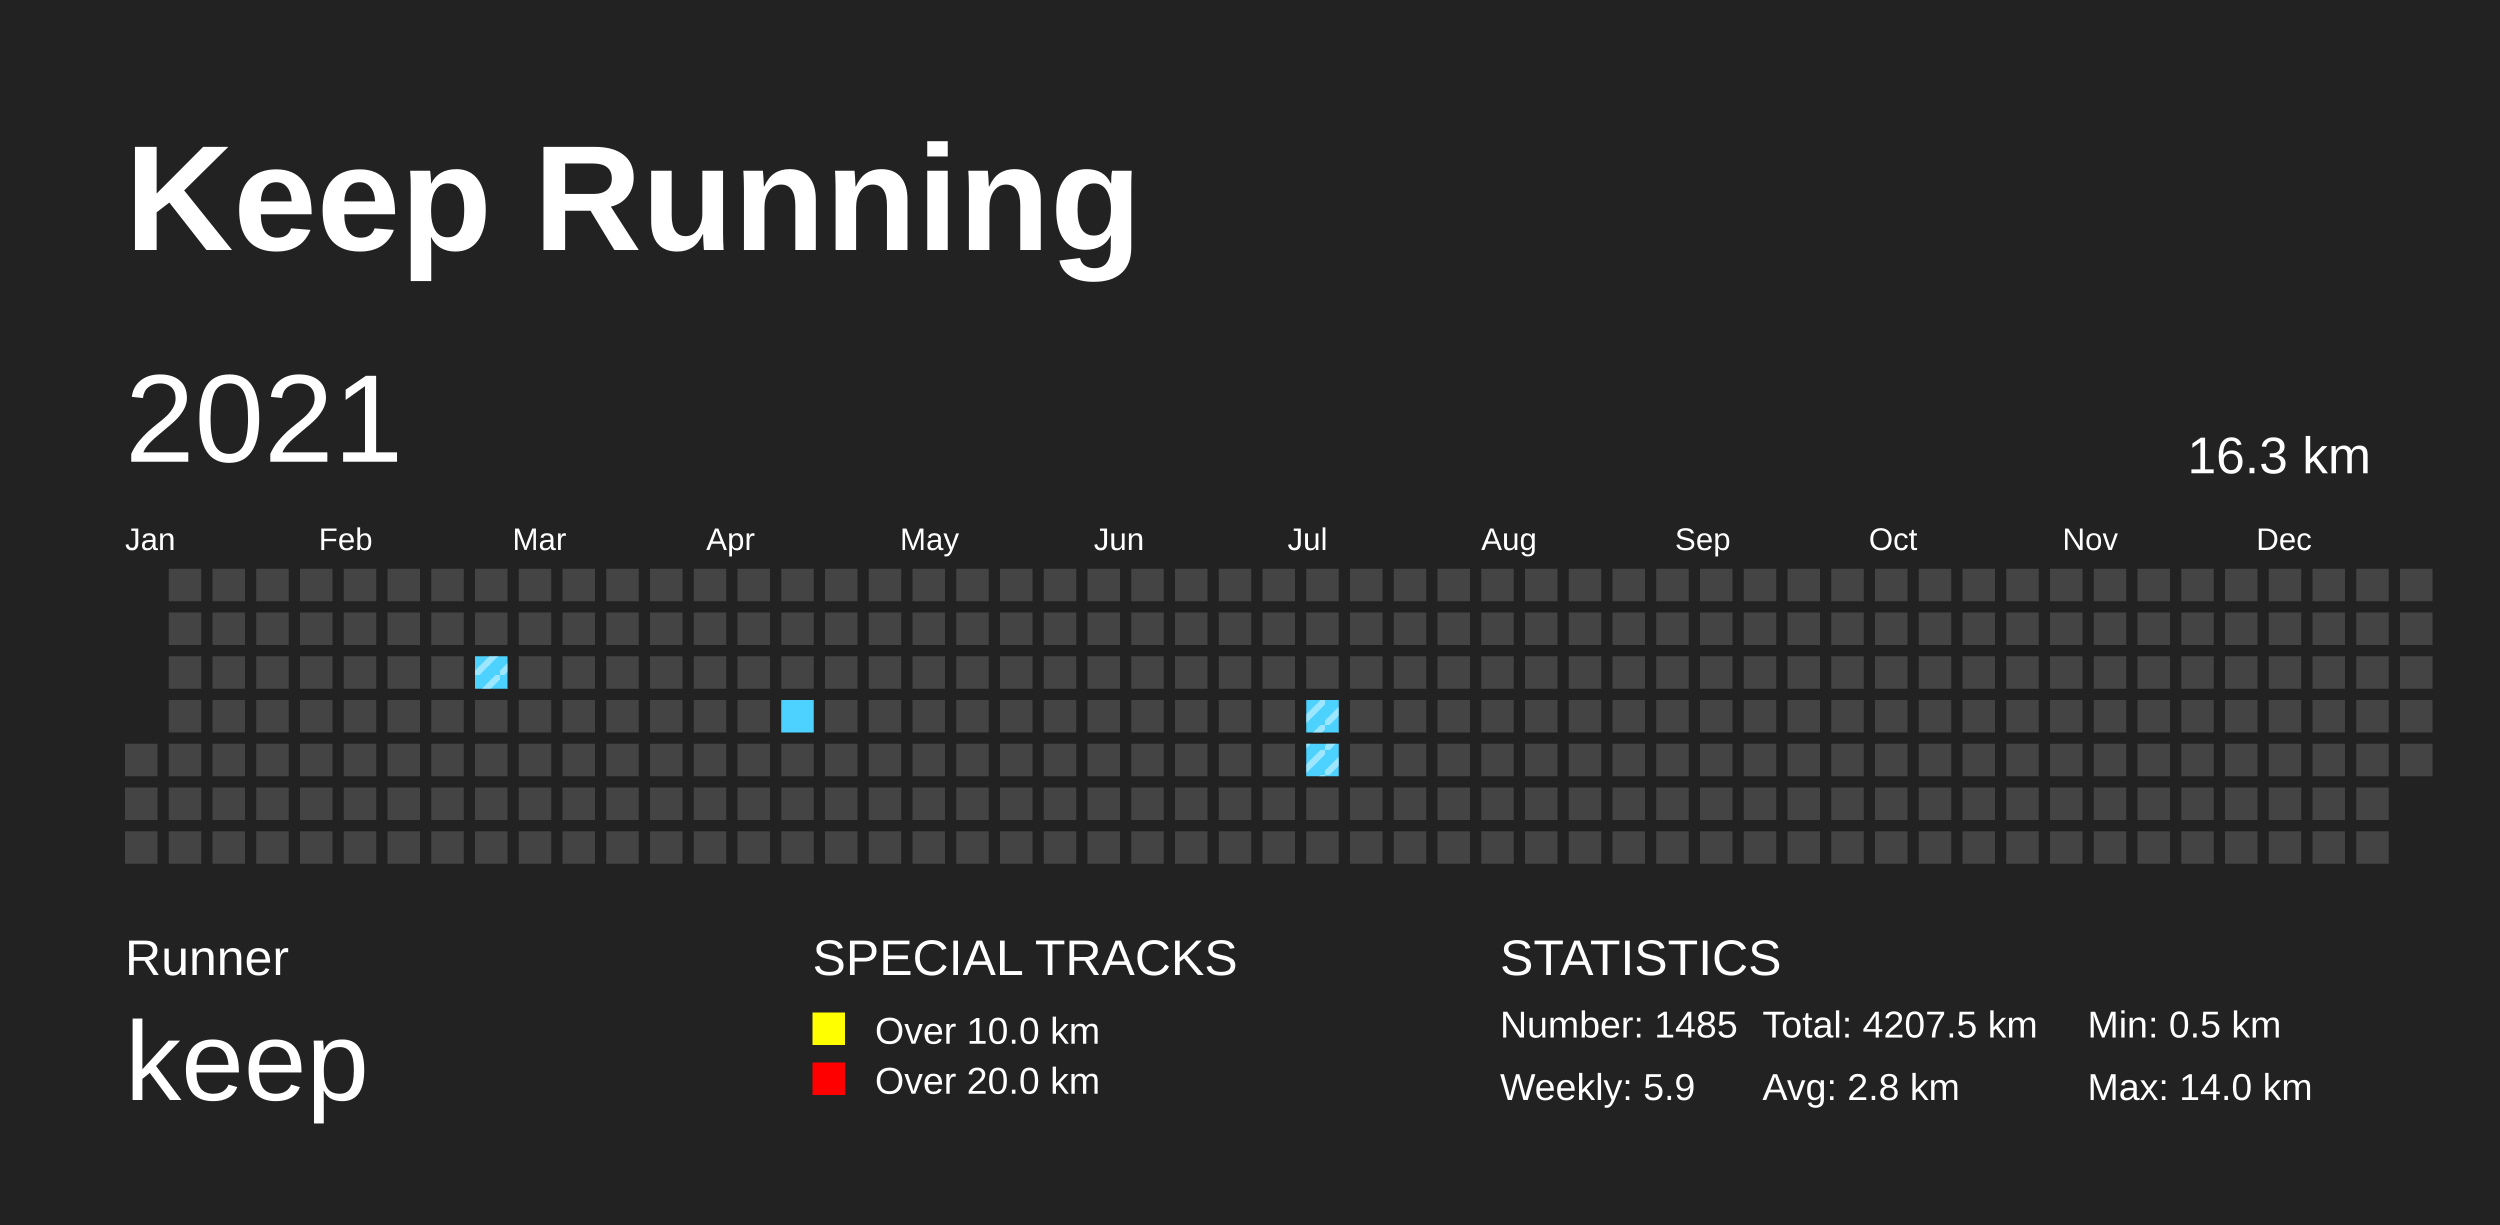
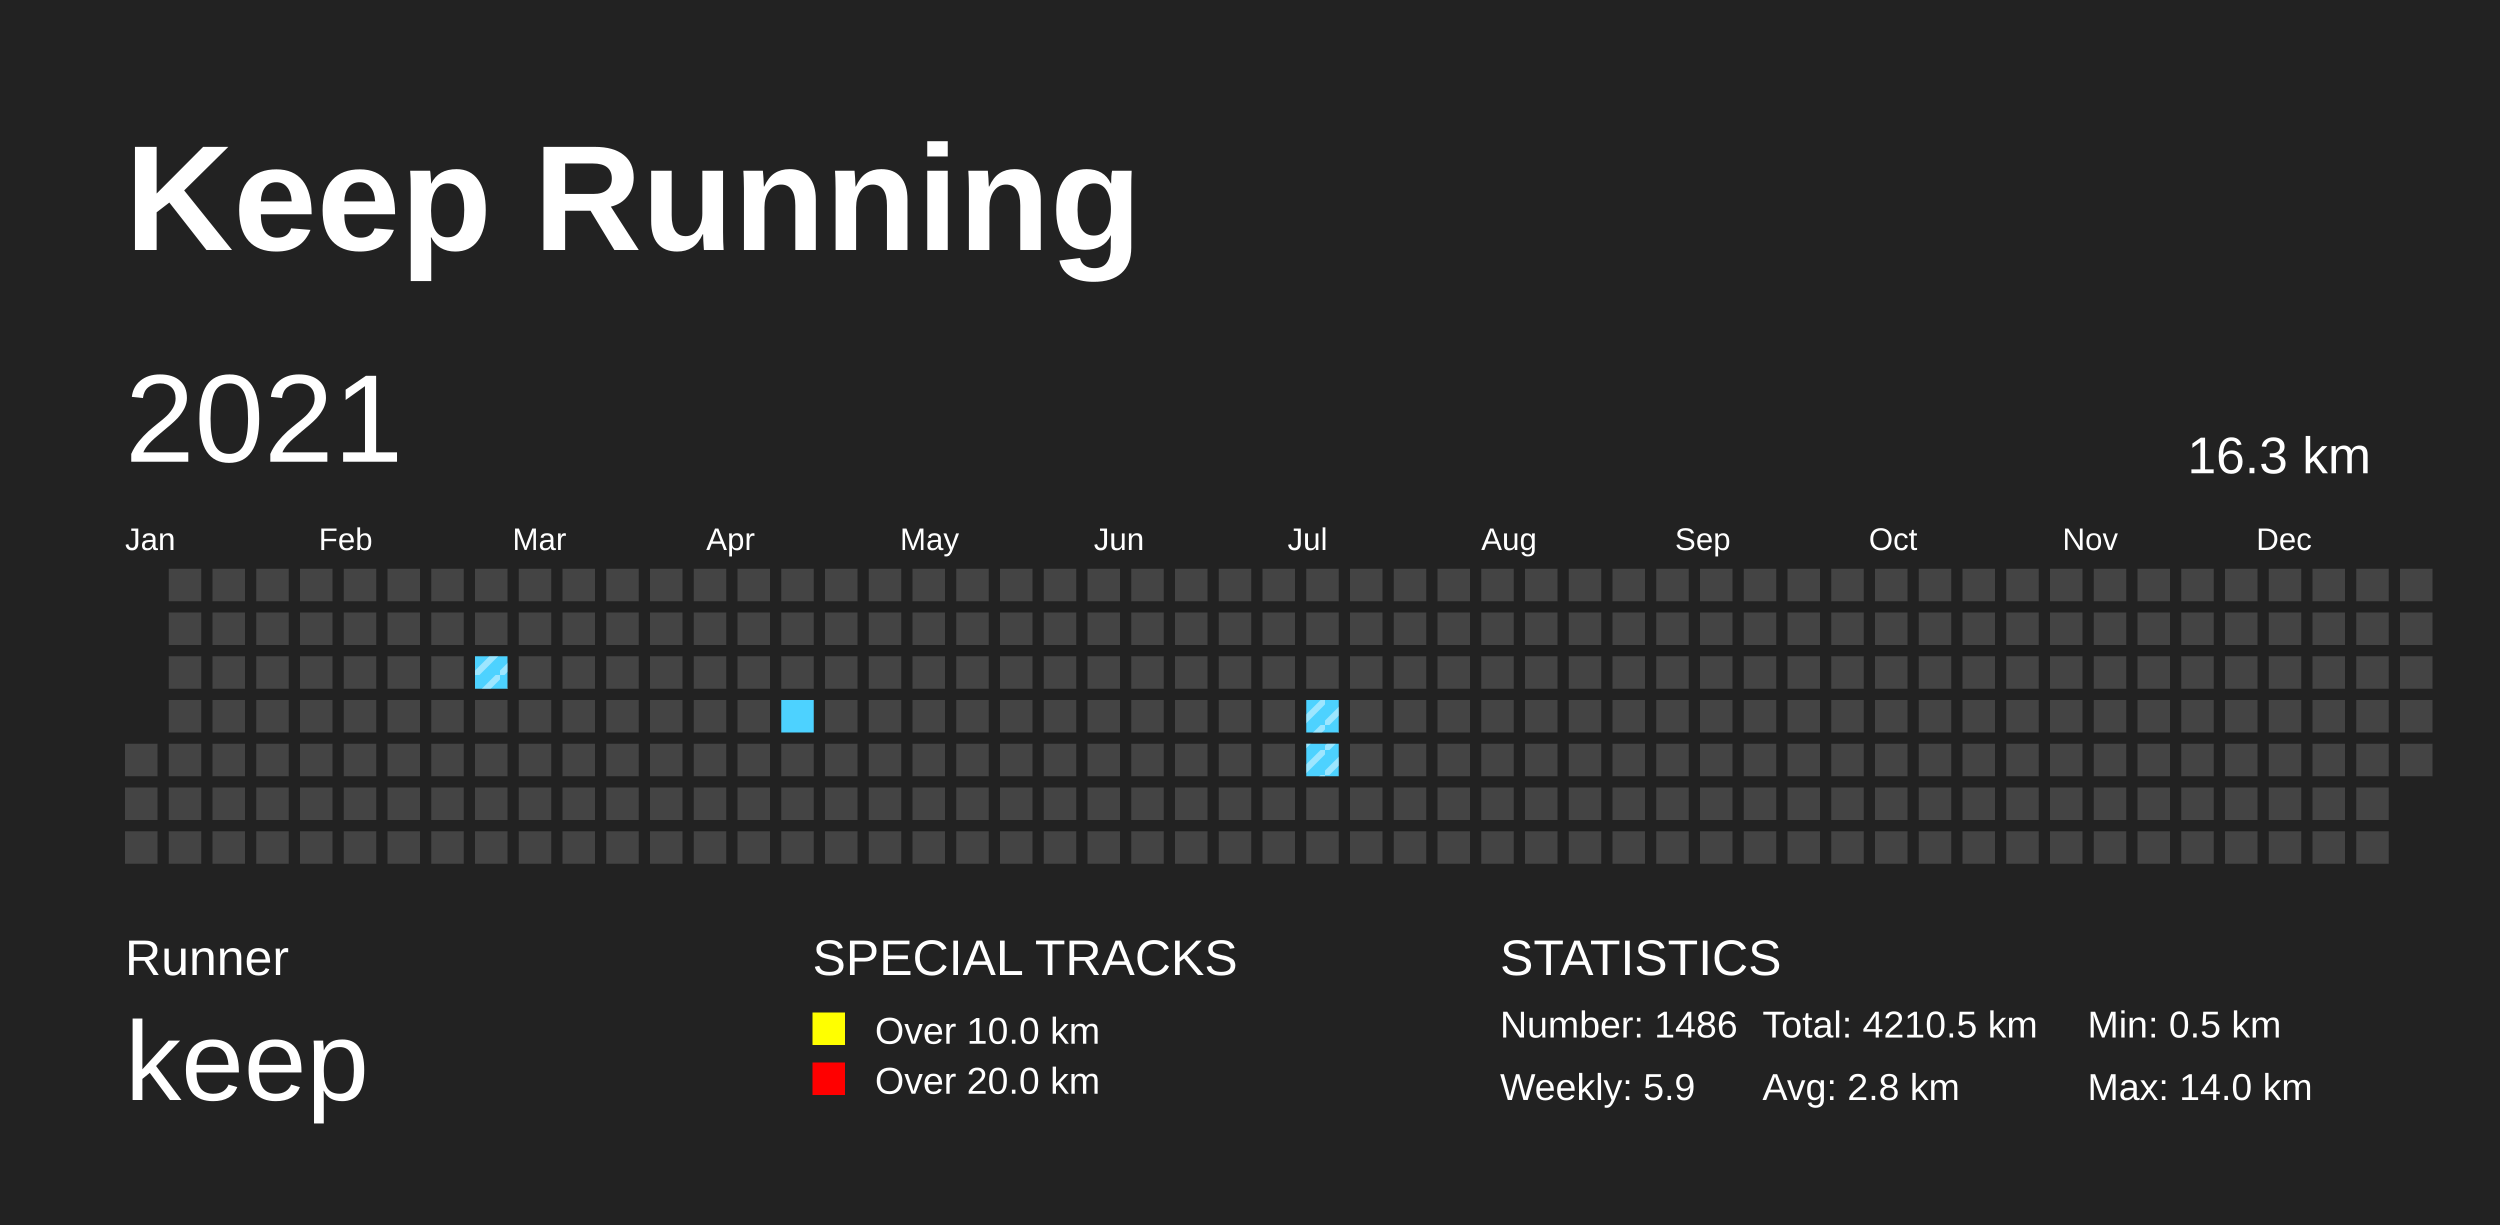
<svg xmlns="http://www.w3.org/2000/svg" baseProfile="full" height="98mm" version="1.1" viewBox="0,0,200,98" width="200mm">
  <defs>
    <pattern height="2" id="indoor-stripe" patternUnits="userSpaceOnUse" width="2">
      <line stroke="white" stroke-opacity="0.45" stroke-width="0.5" x1="0" x2="2" y1="2" y2="0" />
    </pattern>
  </defs>
  <rect fill="#222222" height="98" width="200" x="0" y="0" />
  <text fill="#FFFFFF" style="font-size:12px; font-family:Arial; font-weight:bold;" x="10" y="20">Keep Running</text>
  <text fill="#FFFFFF" style="font-size:4px; font-family:Arial" x="10" y="78">Runner</text>
  <text fill="#FFFFFF" style="font-size:9px; font-family:Arial" x="10" y="88">keep</text>
  <text fill="#FFFFFF" style="font-size:4px; font-family:Arial" x="65" y="78">SPECIAL TRACKS</text>
  <rect fill="yellow" height="2.6" width="2.6" x="65" y="81" />
  <text fill="#FFFFFF" style="font-size:3px; font-family:Arial" x="70" y="83.5">Over 10.0 km</text>
  <rect fill="red" height="2.6" width="2.6" x="65" y="85" />
  <text fill="#FFFFFF" style="font-size:3px; font-family:Arial" x="70" y="87.5">Over 20.0 km</text>
  <text fill="#FFFFFF" style="font-size:4px; font-family:Arial" x="120" y="78">STATISTICS</text>
-   <text fill="#FFFFFF" style="font-size:3px; font-family:Arial" x="120" y="83">Number: 1485</text>
+   <text fill="#FFFFFF" style="font-size:3px; font-family:Arial" x="120" y="83">Number: 1486</text>
  <text fill="#FFFFFF" style="font-size:3px; font-family:Arial" x="120" y="88">Weekly: 5.9</text>
-   <text fill="#FFFFFF" style="font-size:3px; font-family:Arial" x="141" y="83">Total: 4207.5 km</text>
+   <text fill="#FFFFFF" style="font-size:3px; font-family:Arial" x="141" y="83">Total: 4210.5 km</text>
  <text fill="#FFFFFF" style="font-size:3px; font-family:Arial" x="141" y="88">Avg: 2.8 km</text>
  <text fill="#FFFFFF" style="font-size:3px; font-family:Arial" x="167" y="83">Min: 0.5 km</text>
  <text fill="#FFFFFF" style="font-size:3px; font-family:Arial" x="167" y="88">Max: 14.0 km</text>
  <text dominant-baseline="hanging" fill="#FFFFFF" style="font-size:10.0px; font-family:Arial;" x="10" y="30">2021</text>
  <text dominant-baseline="hanging" fill="#FFFFFF" style="font-size:4.125px; font-family:Arial;" x="175" y="35">16.3 km</text>
  <text fill="#FFFFFF" style="font-size:2.5px; font-family:Arial" x="10.0" y="44">Jan</text>
  <text fill="#FFFFFF" style="font-size:2.5px; font-family:Arial" x="25.5" y="44">Feb</text>
  <text fill="#FFFFFF" style="font-size:2.5px; font-family:Arial" x="41.0" y="44">Mar</text>
  <text fill="#FFFFFF" style="font-size:2.5px; font-family:Arial" x="56.5" y="44">Apr</text>
  <text fill="#FFFFFF" style="font-size:2.5px; font-family:Arial" x="72.0" y="44">May</text>
  <text fill="#FFFFFF" style="font-size:2.5px; font-family:Arial" x="87.5" y="44">Jun</text>
  <text fill="#FFFFFF" style="font-size:2.5px; font-family:Arial" x="103.0" y="44">Jul</text>
  <text fill="#FFFFFF" style="font-size:2.5px; font-family:Arial" x="118.5" y="44">Aug</text>
  <text fill="#FFFFFF" style="font-size:2.5px; font-family:Arial" x="134.0" y="44">Sep</text>
  <text fill="#FFFFFF" style="font-size:2.5px; font-family:Arial" x="149.5" y="44">Oct</text>
  <text fill="#FFFFFF" style="font-size:2.5px; font-family:Arial" x="165.0" y="44">Nov</text>
  <text fill="#FFFFFF" style="font-size:2.5px; font-family:Arial" x="180.5" y="44">Dec</text>
  <rect fill="#444444" height="2.6" width="2.6" x="10.0" y="59.5" />
  <rect fill="#444444" height="2.6" width="2.6" x="10.0" y="63.0" />
  <rect fill="#444444" height="2.6" width="2.6" x="10.0" y="66.5" />
  <rect fill="#444444" height="2.6" width="2.6" x="13.5" y="45.5" />
  <rect fill="#444444" height="2.6" width="2.6" x="13.5" y="49.0" />
  <rect fill="#444444" height="2.6" width="2.6" x="13.5" y="52.5" />
  <rect fill="#444444" height="2.6" width="2.6" x="13.5" y="56.0" />
  <rect fill="#444444" height="2.6" width="2.6" x="13.5" y="59.5" />
  <rect fill="#444444" height="2.6" width="2.6" x="13.5" y="63.0" />
  <rect fill="#444444" height="2.6" width="2.6" x="13.5" y="66.5" />
  <rect fill="#444444" height="2.6" width="2.6" x="17.0" y="45.5" />
  <rect fill="#444444" height="2.6" width="2.6" x="17.0" y="49.0" />
  <rect fill="#444444" height="2.6" width="2.6" x="17.0" y="52.5" />
  <rect fill="#444444" height="2.6" width="2.6" x="17.0" y="56.0" />
  <rect fill="#444444" height="2.6" width="2.6" x="17.0" y="59.5" />
  <rect fill="#444444" height="2.6" width="2.6" x="17.0" y="63.0" />
  <rect fill="#444444" height="2.6" width="2.6" x="17.0" y="66.5" />
  <rect fill="#444444" height="2.6" width="2.6" x="20.5" y="45.5" />
  <rect fill="#444444" height="2.6" width="2.6" x="20.5" y="49.0" />
  <rect fill="#444444" height="2.6" width="2.6" x="20.5" y="52.5" />
  <rect fill="#444444" height="2.6" width="2.6" x="20.5" y="56.0" />
  <rect fill="#444444" height="2.6" width="2.6" x="20.5" y="59.5" />
  <rect fill="#444444" height="2.6" width="2.6" x="20.5" y="63.0" />
  <rect fill="#444444" height="2.6" width="2.6" x="20.5" y="66.5" />
  <rect fill="#444444" height="2.6" width="2.6" x="24.0" y="45.5" />
  <rect fill="#444444" height="2.6" width="2.6" x="24.0" y="49.0" />
  <rect fill="#444444" height="2.6" width="2.6" x="24.0" y="52.5" />
  <rect fill="#444444" height="2.6" width="2.6" x="24.0" y="56.0" />
  <rect fill="#444444" height="2.6" width="2.6" x="24.0" y="59.5" />
  <rect fill="#444444" height="2.6" width="2.6" x="24.0" y="63.0" />
  <rect fill="#444444" height="2.6" width="2.6" x="24.0" y="66.5" />
  <rect fill="#444444" height="2.6" width="2.6" x="27.5" y="45.5" />
  <rect fill="#444444" height="2.6" width="2.6" x="27.5" y="49.0" />
  <rect fill="#444444" height="2.6" width="2.6" x="27.5" y="52.5" />
  <rect fill="#444444" height="2.6" width="2.6" x="27.5" y="56.0" />
  <rect fill="#444444" height="2.6" width="2.6" x="27.5" y="59.5" />
  <rect fill="#444444" height="2.6" width="2.6" x="27.5" y="63.0" />
  <rect fill="#444444" height="2.6" width="2.6" x="27.5" y="66.5" />
  <rect fill="#444444" height="2.6" width="2.6" x="31.0" y="45.5" />
  <rect fill="#444444" height="2.6" width="2.6" x="31.0" y="49.0" />
  <rect fill="#444444" height="2.6" width="2.6" x="31.0" y="52.5" />
  <rect fill="#444444" height="2.6" width="2.6" x="31.0" y="56.0" />
  <rect fill="#444444" height="2.6" width="2.6" x="31.0" y="59.5" />
  <rect fill="#444444" height="2.6" width="2.6" x="31.0" y="63.0" />
  <rect fill="#444444" height="2.6" width="2.6" x="31.0" y="66.5" />
  <rect fill="#444444" height="2.6" width="2.6" x="34.5" y="45.5" />
  <rect fill="#444444" height="2.6" width="2.6" x="34.5" y="49.0" />
  <rect fill="#444444" height="2.6" width="2.6" x="34.5" y="52.5" />
  <rect fill="#444444" height="2.6" width="2.6" x="34.5" y="56.0" />
  <rect fill="#444444" height="2.6" width="2.6" x="34.5" y="59.5" />
  <rect fill="#444444" height="2.6" width="2.6" x="34.5" y="63.0" />
  <rect fill="#444444" height="2.6" width="2.6" x="34.5" y="66.5" />
  <rect fill="#444444" height="2.6" width="2.6" x="38.0" y="45.5" />
  <rect fill="#444444" height="2.6" width="2.6" x="38.0" y="49.0" />
  <rect fill="#4DD2FF" height="2.6" width="2.6" x="38.0" y="52.5" />
  <rect fill="url(#indoor-stripe)" height="2.6" style="pointer-events: none;" width="2.6" x="38.0" y="52.5" />
  <rect fill="#444444" height="2.6" width="2.6" x="38.0" y="56.0" />
  <rect fill="#444444" height="2.6" width="2.6" x="38.0" y="59.5" />
  <rect fill="#444444" height="2.6" width="2.6" x="38.0" y="63.0" />
  <rect fill="#444444" height="2.6" width="2.6" x="38.0" y="66.5" />
  <rect fill="#444444" height="2.6" width="2.6" x="41.5" y="45.5" />
  <rect fill="#444444" height="2.6" width="2.6" x="41.5" y="49.0" />
  <rect fill="#444444" height="2.6" width="2.6" x="41.5" y="52.5" />
  <rect fill="#444444" height="2.6" width="2.6" x="41.5" y="56.0" />
  <rect fill="#444444" height="2.6" width="2.6" x="41.5" y="59.5" />
  <rect fill="#444444" height="2.6" width="2.6" x="41.5" y="63.0" />
  <rect fill="#444444" height="2.6" width="2.6" x="41.5" y="66.5" />
  <rect fill="#444444" height="2.6" width="2.6" x="45.0" y="45.5" />
  <rect fill="#444444" height="2.6" width="2.6" x="45.0" y="49.0" />
  <rect fill="#444444" height="2.6" width="2.6" x="45.0" y="52.5" />
  <rect fill="#444444" height="2.6" width="2.6" x="45.0" y="56.0" />
  <rect fill="#444444" height="2.6" width="2.6" x="45.0" y="59.5" />
  <rect fill="#444444" height="2.6" width="2.6" x="45.0" y="63.0" />
  <rect fill="#444444" height="2.6" width="2.6" x="45.0" y="66.5" />
  <rect fill="#444444" height="2.6" width="2.6" x="48.5" y="45.5" />
  <rect fill="#444444" height="2.6" width="2.6" x="48.5" y="49.0" />
  <rect fill="#444444" height="2.6" width="2.6" x="48.5" y="52.5" />
  <rect fill="#444444" height="2.6" width="2.6" x="48.5" y="56.0" />
  <rect fill="#444444" height="2.6" width="2.6" x="48.5" y="59.5" />
  <rect fill="#444444" height="2.6" width="2.6" x="48.5" y="63.0" />
  <rect fill="#444444" height="2.6" width="2.6" x="48.5" y="66.5" />
  <rect fill="#444444" height="2.6" width="2.6" x="52.0" y="45.5" />
  <rect fill="#444444" height="2.6" width="2.6" x="52.0" y="49.0" />
  <rect fill="#444444" height="2.6" width="2.6" x="52.0" y="52.5" />
  <rect fill="#444444" height="2.6" width="2.6" x="52.0" y="56.0" />
  <rect fill="#444444" height="2.6" width="2.6" x="52.0" y="59.5" />
  <rect fill="#444444" height="2.6" width="2.6" x="52.0" y="63.0" />
  <rect fill="#444444" height="2.6" width="2.6" x="52.0" y="66.5" />
  <rect fill="#444444" height="2.6" width="2.6" x="55.5" y="45.5" />
  <rect fill="#444444" height="2.6" width="2.6" x="55.5" y="49.0" />
  <rect fill="#444444" height="2.6" width="2.6" x="55.5" y="52.5" />
  <rect fill="#444444" height="2.6" width="2.6" x="55.5" y="56.0" />
  <rect fill="#444444" height="2.6" width="2.6" x="55.5" y="59.5" />
  <rect fill="#444444" height="2.6" width="2.6" x="55.5" y="63.0" />
  <rect fill="#444444" height="2.6" width="2.6" x="55.5" y="66.5" />
  <rect fill="#444444" height="2.6" width="2.6" x="59.0" y="45.5" />
  <rect fill="#444444" height="2.6" width="2.6" x="59.0" y="49.0" />
  <rect fill="#444444" height="2.6" width="2.6" x="59.0" y="52.5" />
  <rect fill="#444444" height="2.6" width="2.6" x="59.0" y="56.0" />
  <rect fill="#444444" height="2.6" width="2.6" x="59.0" y="59.5" />
  <rect fill="#444444" height="2.6" width="2.6" x="59.0" y="63.0" />
  <rect fill="#444444" height="2.6" width="2.6" x="59.0" y="66.5" />
  <rect fill="#444444" height="2.6" width="2.6" x="62.5" y="45.5" />
  <rect fill="#444444" height="2.6" width="2.6" x="62.5" y="49.0" />
  <rect fill="#444444" height="2.6" width="2.6" x="62.5" y="52.5" />
  <rect fill="#4DD2FF" height="2.6" width="2.6" x="62.5" y="56.0" />
  <rect fill="#444444" height="2.6" width="2.6" x="62.5" y="59.5" />
  <rect fill="#444444" height="2.6" width="2.6" x="62.5" y="63.0" />
  <rect fill="#444444" height="2.6" width="2.6" x="62.5" y="66.5" />
  <rect fill="#444444" height="2.6" width="2.6" x="66.0" y="45.5" />
  <rect fill="#444444" height="2.6" width="2.6" x="66.0" y="49.0" />
  <rect fill="#444444" height="2.6" width="2.6" x="66.0" y="52.5" />
  <rect fill="#444444" height="2.6" width="2.6" x="66.0" y="56.0" />
  <rect fill="#444444" height="2.6" width="2.6" x="66.0" y="59.5" />
  <rect fill="#444444" height="2.6" width="2.6" x="66.0" y="63.0" />
  <rect fill="#444444" height="2.6" width="2.6" x="66.0" y="66.5" />
  <rect fill="#444444" height="2.6" width="2.6" x="69.5" y="45.5" />
  <rect fill="#444444" height="2.6" width="2.6" x="69.5" y="49.0" />
  <rect fill="#444444" height="2.6" width="2.6" x="69.5" y="52.5" />
  <rect fill="#444444" height="2.6" width="2.6" x="69.5" y="56.0" />
  <rect fill="#444444" height="2.6" width="2.6" x="69.5" y="59.5" />
  <rect fill="#444444" height="2.6" width="2.6" x="69.5" y="63.0" />
  <rect fill="#444444" height="2.6" width="2.6" x="69.5" y="66.5" />
  <rect fill="#444444" height="2.6" width="2.6" x="73.0" y="45.5" />
  <rect fill="#444444" height="2.6" width="2.6" x="73.0" y="49.0" />
  <rect fill="#444444" height="2.6" width="2.6" x="73.0" y="52.5" />
  <rect fill="#444444" height="2.6" width="2.6" x="73.0" y="56.0" />
  <rect fill="#444444" height="2.6" width="2.6" x="73.0" y="59.5" />
  <rect fill="#444444" height="2.6" width="2.6" x="73.0" y="63.0" />
  <rect fill="#444444" height="2.6" width="2.6" x="73.0" y="66.5" />
  <rect fill="#444444" height="2.6" width="2.6" x="76.5" y="45.5" />
  <rect fill="#444444" height="2.6" width="2.6" x="76.5" y="49.0" />
  <rect fill="#444444" height="2.6" width="2.6" x="76.5" y="52.5" />
  <rect fill="#444444" height="2.6" width="2.6" x="76.5" y="56.0" />
  <rect fill="#444444" height="2.6" width="2.6" x="76.5" y="59.5" />
  <rect fill="#444444" height="2.6" width="2.6" x="76.5" y="63.0" />
  <rect fill="#444444" height="2.6" width="2.6" x="76.5" y="66.5" />
  <rect fill="#444444" height="2.6" width="2.6" x="80.0" y="45.5" />
  <rect fill="#444444" height="2.6" width="2.6" x="80.0" y="49.0" />
  <rect fill="#444444" height="2.6" width="2.6" x="80.0" y="52.5" />
  <rect fill="#444444" height="2.6" width="2.6" x="80.0" y="56.0" />
  <rect fill="#444444" height="2.6" width="2.6" x="80.0" y="59.5" />
  <rect fill="#444444" height="2.6" width="2.6" x="80.0" y="63.0" />
  <rect fill="#444444" height="2.6" width="2.6" x="80.0" y="66.5" />
  <rect fill="#444444" height="2.6" width="2.6" x="83.5" y="45.5" />
  <rect fill="#444444" height="2.6" width="2.6" x="83.5" y="49.0" />
  <rect fill="#444444" height="2.6" width="2.6" x="83.5" y="52.5" />
  <rect fill="#444444" height="2.6" width="2.6" x="83.5" y="56.0" />
  <rect fill="#444444" height="2.6" width="2.6" x="83.5" y="59.5" />
  <rect fill="#444444" height="2.6" width="2.6" x="83.5" y="63.0" />
  <rect fill="#444444" height="2.6" width="2.6" x="83.5" y="66.5" />
  <rect fill="#444444" height="2.6" width="2.6" x="87.0" y="45.5" />
  <rect fill="#444444" height="2.6" width="2.6" x="87.0" y="49.0" />
  <rect fill="#444444" height="2.6" width="2.6" x="87.0" y="52.5" />
  <rect fill="#444444" height="2.6" width="2.6" x="87.0" y="56.0" />
  <rect fill="#444444" height="2.6" width="2.6" x="87.0" y="59.5" />
  <rect fill="#444444" height="2.6" width="2.6" x="87.0" y="63.0" />
  <rect fill="#444444" height="2.6" width="2.6" x="87.0" y="66.5" />
  <rect fill="#444444" height="2.6" width="2.6" x="90.5" y="45.5" />
  <rect fill="#444444" height="2.6" width="2.6" x="90.5" y="49.0" />
  <rect fill="#444444" height="2.6" width="2.6" x="90.5" y="52.5" />
  <rect fill="#444444" height="2.6" width="2.6" x="90.5" y="56.0" />
  <rect fill="#444444" height="2.6" width="2.6" x="90.5" y="59.5" />
  <rect fill="#444444" height="2.6" width="2.6" x="90.5" y="63.0" />
  <rect fill="#444444" height="2.6" width="2.6" x="90.5" y="66.5" />
  <rect fill="#444444" height="2.6" width="2.6" x="94.0" y="45.5" />
  <rect fill="#444444" height="2.6" width="2.6" x="94.0" y="49.0" />
  <rect fill="#444444" height="2.6" width="2.6" x="94.0" y="52.5" />
  <rect fill="#444444" height="2.6" width="2.6" x="94.0" y="56.0" />
  <rect fill="#444444" height="2.6" width="2.6" x="94.0" y="59.5" />
  <rect fill="#444444" height="2.6" width="2.6" x="94.0" y="63.0" />
  <rect fill="#444444" height="2.6" width="2.6" x="94.0" y="66.5" />
  <rect fill="#444444" height="2.6" width="2.6" x="97.5" y="45.5" />
  <rect fill="#444444" height="2.6" width="2.6" x="97.5" y="49.0" />
  <rect fill="#444444" height="2.6" width="2.6" x="97.5" y="52.5" />
  <rect fill="#444444" height="2.6" width="2.6" x="97.5" y="56.0" />
  <rect fill="#444444" height="2.6" width="2.6" x="97.5" y="59.5" />
  <rect fill="#444444" height="2.6" width="2.6" x="97.5" y="63.0" />
  <rect fill="#444444" height="2.6" width="2.6" x="97.5" y="66.5" />
  <rect fill="#444444" height="2.6" width="2.6" x="101.0" y="45.5" />
  <rect fill="#444444" height="2.6" width="2.6" x="101.0" y="49.0" />
  <rect fill="#444444" height="2.6" width="2.6" x="101.0" y="52.5" />
  <rect fill="#444444" height="2.6" width="2.6" x="101.0" y="56.0" />
  <rect fill="#444444" height="2.6" width="2.6" x="101.0" y="59.5" />
  <rect fill="#444444" height="2.6" width="2.6" x="101.0" y="63.0" />
  <rect fill="#444444" height="2.6" width="2.6" x="101.0" y="66.5" />
  <rect fill="#444444" height="2.6" width="2.6" x="104.5" y="45.5" />
  <rect fill="#444444" height="2.6" width="2.6" x="104.5" y="49.0" />
  <rect fill="#444444" height="2.6" width="2.6" x="104.5" y="52.5" />
  <rect fill="#4DD2FF" height="2.6" width="2.6" x="104.5" y="56.0" />
  <rect fill="url(#indoor-stripe)" height="2.6" style="pointer-events: none;" width="2.6" x="104.5" y="56.0" />
  <rect fill="#4DD2FF" height="2.6" width="2.6" x="104.5" y="59.5" />
  <rect fill="url(#indoor-stripe)" height="2.6" style="pointer-events: none;" width="2.6" x="104.5" y="59.5" />
  <rect fill="#444444" height="2.6" width="2.6" x="104.5" y="63.0" />
  <rect fill="#444444" height="2.6" width="2.6" x="104.5" y="66.5" />
  <rect fill="#444444" height="2.6" width="2.6" x="108.0" y="45.5" />
  <rect fill="#444444" height="2.6" width="2.6" x="108.0" y="49.0" />
  <rect fill="#444444" height="2.6" width="2.6" x="108.0" y="52.5" />
  <rect fill="#444444" height="2.6" width="2.6" x="108.0" y="56.0" />
  <rect fill="#444444" height="2.6" width="2.6" x="108.0" y="59.5" />
  <rect fill="#444444" height="2.6" width="2.6" x="108.0" y="63.0" />
  <rect fill="#444444" height="2.6" width="2.6" x="108.0" y="66.5" />
  <rect fill="#444444" height="2.6" width="2.6" x="111.5" y="45.5" />
  <rect fill="#444444" height="2.6" width="2.6" x="111.5" y="49.0" />
  <rect fill="#444444" height="2.6" width="2.6" x="111.5" y="52.5" />
  <rect fill="#444444" height="2.6" width="2.6" x="111.5" y="56.0" />
  <rect fill="#444444" height="2.6" width="2.6" x="111.5" y="59.5" />
  <rect fill="#444444" height="2.6" width="2.6" x="111.5" y="63.0" />
  <rect fill="#444444" height="2.6" width="2.6" x="111.5" y="66.5" />
  <rect fill="#444444" height="2.6" width="2.6" x="115.0" y="45.5" />
  <rect fill="#444444" height="2.6" width="2.6" x="115.0" y="49.0" />
  <rect fill="#444444" height="2.6" width="2.6" x="115.0" y="52.5" />
  <rect fill="#444444" height="2.6" width="2.6" x="115.0" y="56.0" />
  <rect fill="#444444" height="2.6" width="2.6" x="115.0" y="59.5" />
  <rect fill="#444444" height="2.6" width="2.6" x="115.0" y="63.0" />
  <rect fill="#444444" height="2.6" width="2.6" x="115.0" y="66.5" />
  <rect fill="#444444" height="2.6" width="2.6" x="118.5" y="45.5" />
  <rect fill="#444444" height="2.6" width="2.6" x="118.5" y="49.0" />
  <rect fill="#444444" height="2.6" width="2.6" x="118.5" y="52.5" />
  <rect fill="#444444" height="2.6" width="2.6" x="118.5" y="56.0" />
  <rect fill="#444444" height="2.6" width="2.6" x="118.5" y="59.5" />
  <rect fill="#444444" height="2.6" width="2.6" x="118.5" y="63.0" />
  <rect fill="#444444" height="2.6" width="2.6" x="118.5" y="66.5" />
  <rect fill="#444444" height="2.6" width="2.6" x="122.0" y="45.5" />
  <rect fill="#444444" height="2.6" width="2.6" x="122.0" y="49.0" />
  <rect fill="#444444" height="2.6" width="2.6" x="122.0" y="52.5" />
  <rect fill="#444444" height="2.6" width="2.6" x="122.0" y="56.0" />
  <rect fill="#444444" height="2.6" width="2.6" x="122.0" y="59.5" />
  <rect fill="#444444" height="2.6" width="2.6" x="122.0" y="63.0" />
  <rect fill="#444444" height="2.6" width="2.6" x="122.0" y="66.5" />
  <rect fill="#444444" height="2.6" width="2.6" x="125.5" y="45.5" />
  <rect fill="#444444" height="2.6" width="2.6" x="125.5" y="49.0" />
  <rect fill="#444444" height="2.6" width="2.6" x="125.5" y="52.5" />
  <rect fill="#444444" height="2.6" width="2.6" x="125.5" y="56.0" />
  <rect fill="#444444" height="2.6" width="2.6" x="125.5" y="59.5" />
  <rect fill="#444444" height="2.6" width="2.6" x="125.5" y="63.0" />
  <rect fill="#444444" height="2.6" width="2.6" x="125.5" y="66.5" />
  <rect fill="#444444" height="2.6" width="2.6" x="129.0" y="45.5" />
  <rect fill="#444444" height="2.6" width="2.6" x="129.0" y="49.0" />
  <rect fill="#444444" height="2.6" width="2.6" x="129.0" y="52.5" />
  <rect fill="#444444" height="2.6" width="2.6" x="129.0" y="56.0" />
  <rect fill="#444444" height="2.6" width="2.6" x="129.0" y="59.5" />
  <rect fill="#444444" height="2.6" width="2.6" x="129.0" y="63.0" />
  <rect fill="#444444" height="2.6" width="2.6" x="129.0" y="66.5" />
  <rect fill="#444444" height="2.6" width="2.6" x="132.5" y="45.5" />
  <rect fill="#444444" height="2.6" width="2.6" x="132.5" y="49.0" />
  <rect fill="#444444" height="2.6" width="2.6" x="132.5" y="52.5" />
  <rect fill="#444444" height="2.6" width="2.6" x="132.5" y="56.0" />
  <rect fill="#444444" height="2.6" width="2.6" x="132.5" y="59.5" />
  <rect fill="#444444" height="2.6" width="2.6" x="132.5" y="63.0" />
  <rect fill="#444444" height="2.6" width="2.6" x="132.5" y="66.5" />
  <rect fill="#444444" height="2.6" width="2.6" x="136.0" y="45.5" />
  <rect fill="#444444" height="2.6" width="2.6" x="136.0" y="49.0" />
  <rect fill="#444444" height="2.6" width="2.6" x="136.0" y="52.5" />
  <rect fill="#444444" height="2.6" width="2.6" x="136.0" y="56.0" />
  <rect fill="#444444" height="2.6" width="2.6" x="136.0" y="59.5" />
  <rect fill="#444444" height="2.6" width="2.6" x="136.0" y="63.0" />
  <rect fill="#444444" height="2.6" width="2.6" x="136.0" y="66.5" />
  <rect fill="#444444" height="2.6" width="2.6" x="139.5" y="45.5" />
  <rect fill="#444444" height="2.6" width="2.6" x="139.5" y="49.0" />
  <rect fill="#444444" height="2.6" width="2.6" x="139.5" y="52.5" />
  <rect fill="#444444" height="2.6" width="2.6" x="139.5" y="56.0" />
  <rect fill="#444444" height="2.6" width="2.6" x="139.5" y="59.5" />
  <rect fill="#444444" height="2.6" width="2.6" x="139.5" y="63.0" />
  <rect fill="#444444" height="2.6" width="2.6" x="139.5" y="66.5" />
  <rect fill="#444444" height="2.6" width="2.6" x="143.0" y="45.5" />
  <rect fill="#444444" height="2.6" width="2.6" x="143.0" y="49.0" />
  <rect fill="#444444" height="2.6" width="2.6" x="143.0" y="52.5" />
  <rect fill="#444444" height="2.6" width="2.6" x="143.0" y="56.0" />
  <rect fill="#444444" height="2.6" width="2.6" x="143.0" y="59.5" />
  <rect fill="#444444" height="2.6" width="2.6" x="143.0" y="63.0" />
  <rect fill="#444444" height="2.6" width="2.6" x="143.0" y="66.5" />
  <rect fill="#444444" height="2.6" width="2.6" x="146.5" y="45.5" />
  <rect fill="#444444" height="2.6" width="2.6" x="146.5" y="49.0" />
  <rect fill="#444444" height="2.6" width="2.6" x="146.5" y="52.5" />
  <rect fill="#444444" height="2.6" width="2.6" x="146.5" y="56.0" />
  <rect fill="#444444" height="2.6" width="2.6" x="146.5" y="59.5" />
  <rect fill="#444444" height="2.6" width="2.6" x="146.5" y="63.0" />
  <rect fill="#444444" height="2.6" width="2.6" x="146.5" y="66.5" />
  <rect fill="#444444" height="2.6" width="2.6" x="150.0" y="45.5" />
  <rect fill="#444444" height="2.6" width="2.6" x="150.0" y="49.0" />
  <rect fill="#444444" height="2.6" width="2.6" x="150.0" y="52.5" />
  <rect fill="#444444" height="2.6" width="2.6" x="150.0" y="56.0" />
  <rect fill="#444444" height="2.6" width="2.6" x="150.0" y="59.5" />
  <rect fill="#444444" height="2.6" width="2.6" x="150.0" y="63.0" />
  <rect fill="#444444" height="2.6" width="2.6" x="150.0" y="66.5" />
  <rect fill="#444444" height="2.6" width="2.6" x="153.5" y="45.5" />
  <rect fill="#444444" height="2.6" width="2.6" x="153.5" y="49.0" />
  <rect fill="#444444" height="2.6" width="2.6" x="153.5" y="52.5" />
  <rect fill="#444444" height="2.6" width="2.6" x="153.5" y="56.0" />
  <rect fill="#444444" height="2.6" width="2.6" x="153.5" y="59.5" />
  <rect fill="#444444" height="2.6" width="2.6" x="153.5" y="63.0" />
  <rect fill="#444444" height="2.6" width="2.6" x="153.5" y="66.5" />
  <rect fill="#444444" height="2.6" width="2.6" x="157.0" y="45.5" />
  <rect fill="#444444" height="2.6" width="2.6" x="157.0" y="49.0" />
  <rect fill="#444444" height="2.6" width="2.6" x="157.0" y="52.5" />
  <rect fill="#444444" height="2.6" width="2.6" x="157.0" y="56.0" />
  <rect fill="#444444" height="2.6" width="2.6" x="157.0" y="59.5" />
  <rect fill="#444444" height="2.6" width="2.6" x="157.0" y="63.0" />
  <rect fill="#444444" height="2.6" width="2.6" x="157.0" y="66.5" />
  <rect fill="#444444" height="2.6" width="2.6" x="160.5" y="45.5" />
  <rect fill="#444444" height="2.6" width="2.6" x="160.5" y="49.0" />
  <rect fill="#444444" height="2.6" width="2.6" x="160.5" y="52.5" />
  <rect fill="#444444" height="2.6" width="2.6" x="160.5" y="56.0" />
  <rect fill="#444444" height="2.6" width="2.6" x="160.5" y="59.5" />
  <rect fill="#444444" height="2.6" width="2.6" x="160.5" y="63.0" />
  <rect fill="#444444" height="2.6" width="2.6" x="160.5" y="66.5" />
  <rect fill="#444444" height="2.6" width="2.6" x="164.0" y="45.5" />
  <rect fill="#444444" height="2.6" width="2.6" x="164.0" y="49.0" />
  <rect fill="#444444" height="2.6" width="2.6" x="164.0" y="52.5" />
  <rect fill="#444444" height="2.6" width="2.6" x="164.0" y="56.0" />
  <rect fill="#444444" height="2.6" width="2.6" x="164.0" y="59.5" />
  <rect fill="#444444" height="2.6" width="2.6" x="164.0" y="63.0" />
  <rect fill="#444444" height="2.6" width="2.6" x="164.0" y="66.5" />
  <rect fill="#444444" height="2.6" width="2.6" x="167.5" y="45.5" />
  <rect fill="#444444" height="2.6" width="2.6" x="167.5" y="49.0" />
  <rect fill="#444444" height="2.6" width="2.6" x="167.5" y="52.5" />
  <rect fill="#444444" height="2.6" width="2.6" x="167.5" y="56.0" />
  <rect fill="#444444" height="2.6" width="2.6" x="167.5" y="59.5" />
  <rect fill="#444444" height="2.6" width="2.6" x="167.5" y="63.0" />
  <rect fill="#444444" height="2.6" width="2.6" x="167.5" y="66.5" />
  <rect fill="#444444" height="2.6" width="2.6" x="171.0" y="45.5" />
  <rect fill="#444444" height="2.6" width="2.6" x="171.0" y="49.0" />
  <rect fill="#444444" height="2.6" width="2.6" x="171.0" y="52.5" />
  <rect fill="#444444" height="2.6" width="2.6" x="171.0" y="56.0" />
  <rect fill="#444444" height="2.6" width="2.6" x="171.0" y="59.5" />
  <rect fill="#444444" height="2.6" width="2.6" x="171.0" y="63.0" />
  <rect fill="#444444" height="2.6" width="2.6" x="171.0" y="66.5" />
  <rect fill="#444444" height="2.6" width="2.6" x="174.5" y="45.5" />
  <rect fill="#444444" height="2.6" width="2.6" x="174.5" y="49.0" />
  <rect fill="#444444" height="2.6" width="2.6" x="174.5" y="52.5" />
  <rect fill="#444444" height="2.6" width="2.6" x="174.5" y="56.0" />
  <rect fill="#444444" height="2.6" width="2.6" x="174.5" y="59.5" />
  <rect fill="#444444" height="2.6" width="2.6" x="174.5" y="63.0" />
  <rect fill="#444444" height="2.6" width="2.6" x="174.5" y="66.5" />
  <rect fill="#444444" height="2.6" width="2.6" x="178.0" y="45.5" />
  <rect fill="#444444" height="2.6" width="2.6" x="178.0" y="49.0" />
  <rect fill="#444444" height="2.6" width="2.6" x="178.0" y="52.5" />
  <rect fill="#444444" height="2.6" width="2.6" x="178.0" y="56.0" />
  <rect fill="#444444" height="2.6" width="2.6" x="178.0" y="59.5" />
  <rect fill="#444444" height="2.6" width="2.6" x="178.0" y="63.0" />
  <rect fill="#444444" height="2.6" width="2.6" x="178.0" y="66.5" />
  <rect fill="#444444" height="2.6" width="2.6" x="181.5" y="45.5" />
  <rect fill="#444444" height="2.6" width="2.6" x="181.5" y="49.0" />
  <rect fill="#444444" height="2.6" width="2.6" x="181.5" y="52.5" />
  <rect fill="#444444" height="2.6" width="2.6" x="181.5" y="56.0" />
  <rect fill="#444444" height="2.6" width="2.6" x="181.5" y="59.5" />
  <rect fill="#444444" height="2.6" width="2.6" x="181.5" y="63.0" />
  <rect fill="#444444" height="2.6" width="2.6" x="181.5" y="66.5" />
  <rect fill="#444444" height="2.6" width="2.6" x="185.0" y="45.5" />
  <rect fill="#444444" height="2.6" width="2.6" x="185.0" y="49.0" />
  <rect fill="#444444" height="2.6" width="2.6" x="185.0" y="52.5" />
  <rect fill="#444444" height="2.6" width="2.6" x="185.0" y="56.0" />
  <rect fill="#444444" height="2.6" width="2.6" x="185.0" y="59.5" />
  <rect fill="#444444" height="2.6" width="2.6" x="185.0" y="63.0" />
  <rect fill="#444444" height="2.6" width="2.6" x="185.0" y="66.5" />
  <rect fill="#444444" height="2.6" width="2.6" x="188.5" y="45.5" />
  <rect fill="#444444" height="2.6" width="2.6" x="188.5" y="49.0" />
  <rect fill="#444444" height="2.6" width="2.6" x="188.5" y="52.5" />
  <rect fill="#444444" height="2.6" width="2.6" x="188.5" y="56.0" />
  <rect fill="#444444" height="2.6" width="2.6" x="188.5" y="59.5" />
  <rect fill="#444444" height="2.6" width="2.6" x="188.5" y="63.0" />
  <rect fill="#444444" height="2.6" width="2.6" x="188.5" y="66.5" />
  <rect fill="#444444" height="2.6" width="2.6" x="192.0" y="45.5" />
  <rect fill="#444444" height="2.6" width="2.6" x="192.0" y="49.0" />
  <rect fill="#444444" height="2.6" width="2.6" x="192.0" y="52.5" />
  <rect fill="#444444" height="2.6" width="2.6" x="192.0" y="56.0" />
  <rect fill="#444444" height="2.6" width="2.6" x="192.0" y="59.5" />
</svg>
